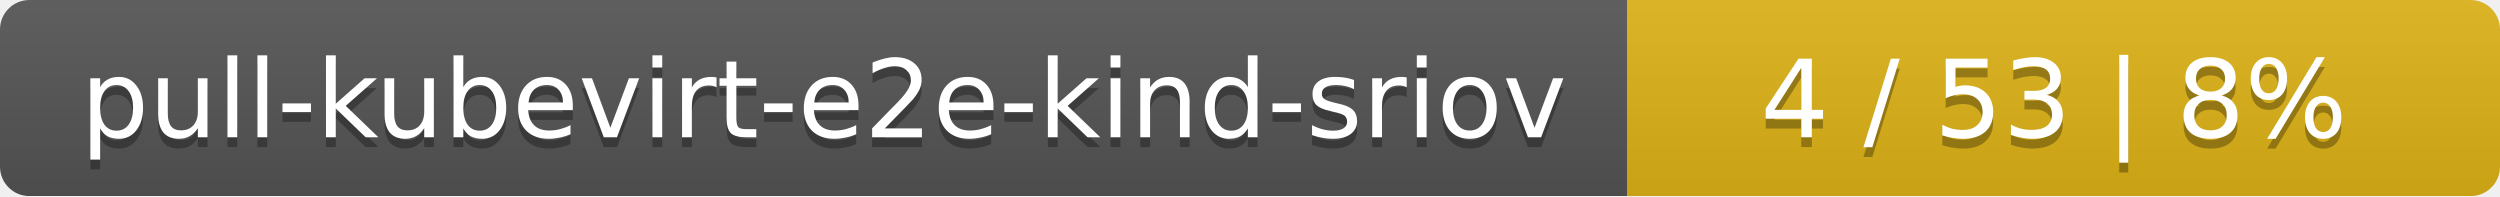
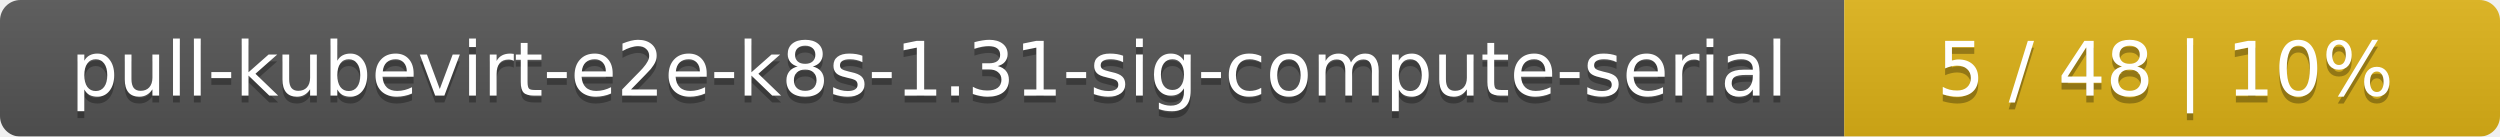
- <svg xmlns="http://www.w3.org/2000/svg" width="255" height="20">
+ <svg xmlns="http://www.w3.org/2000/svg" width="366" height="20">
  <linearGradient id="smooth" x2="0" y2="100%">
    <stop offset="0" stop-color="#bbb" stop-opacity=".1" />
    <stop offset="1" stop-opacity=".1" />
  </linearGradient>
  <mask id="round">
-     <rect width="255" height="20" rx="3" fill="#fff" />
+     <rect width="366" height="20" rx="3" fill="#fff" />
  </mask>
  <g mask="url(#round)">
-     <rect width="166" height="20" fill="#555" />
-     <rect x="166" width="89" height="20" fill="#dfb317" />
-     <rect width="255" height="20" fill="url(#smooth)" />
+     <rect width="270" height="20" fill="#555" />
+     <rect x="270" width="96" height="20" fill="#dfb317" />
+     <rect width="366" height="20" fill="url(#smooth)" />
  </g>
  <g fill="#fff" text-anchor="middle" font-family="DejaVu Sans,Verdana,Geneva,sans-serif" font-size="11">
-     <text x="84" y="15" fill="#010101" fill-opacity=".3">pull-kubevirt-e2e-kind-sriov</text>
-     <text x="84" y="14">pull-kubevirt-e2e-kind-sriov</text>
-     <text x="209.5" y="15" fill="#010101" fill-opacity=".3">4 / 53    |    8%</text>
-     <text x="209.5" y="14">4 / 53    |    8%</text>
+     <text x="136" y="15" fill="#010101" fill-opacity=".3">pull-kubevirt-e2e-k8s-1.31-sig-compute-serial</text>
+     <text x="136" y="14">pull-kubevirt-e2e-k8s-1.31-sig-compute-serial</text>
+     <text x="317" y="15" fill="#010101" fill-opacity=".3">5 / 48    |    10%</text>
+     <text x="317" y="14">5 / 48    |    10%</text>
  </g>
</svg>
